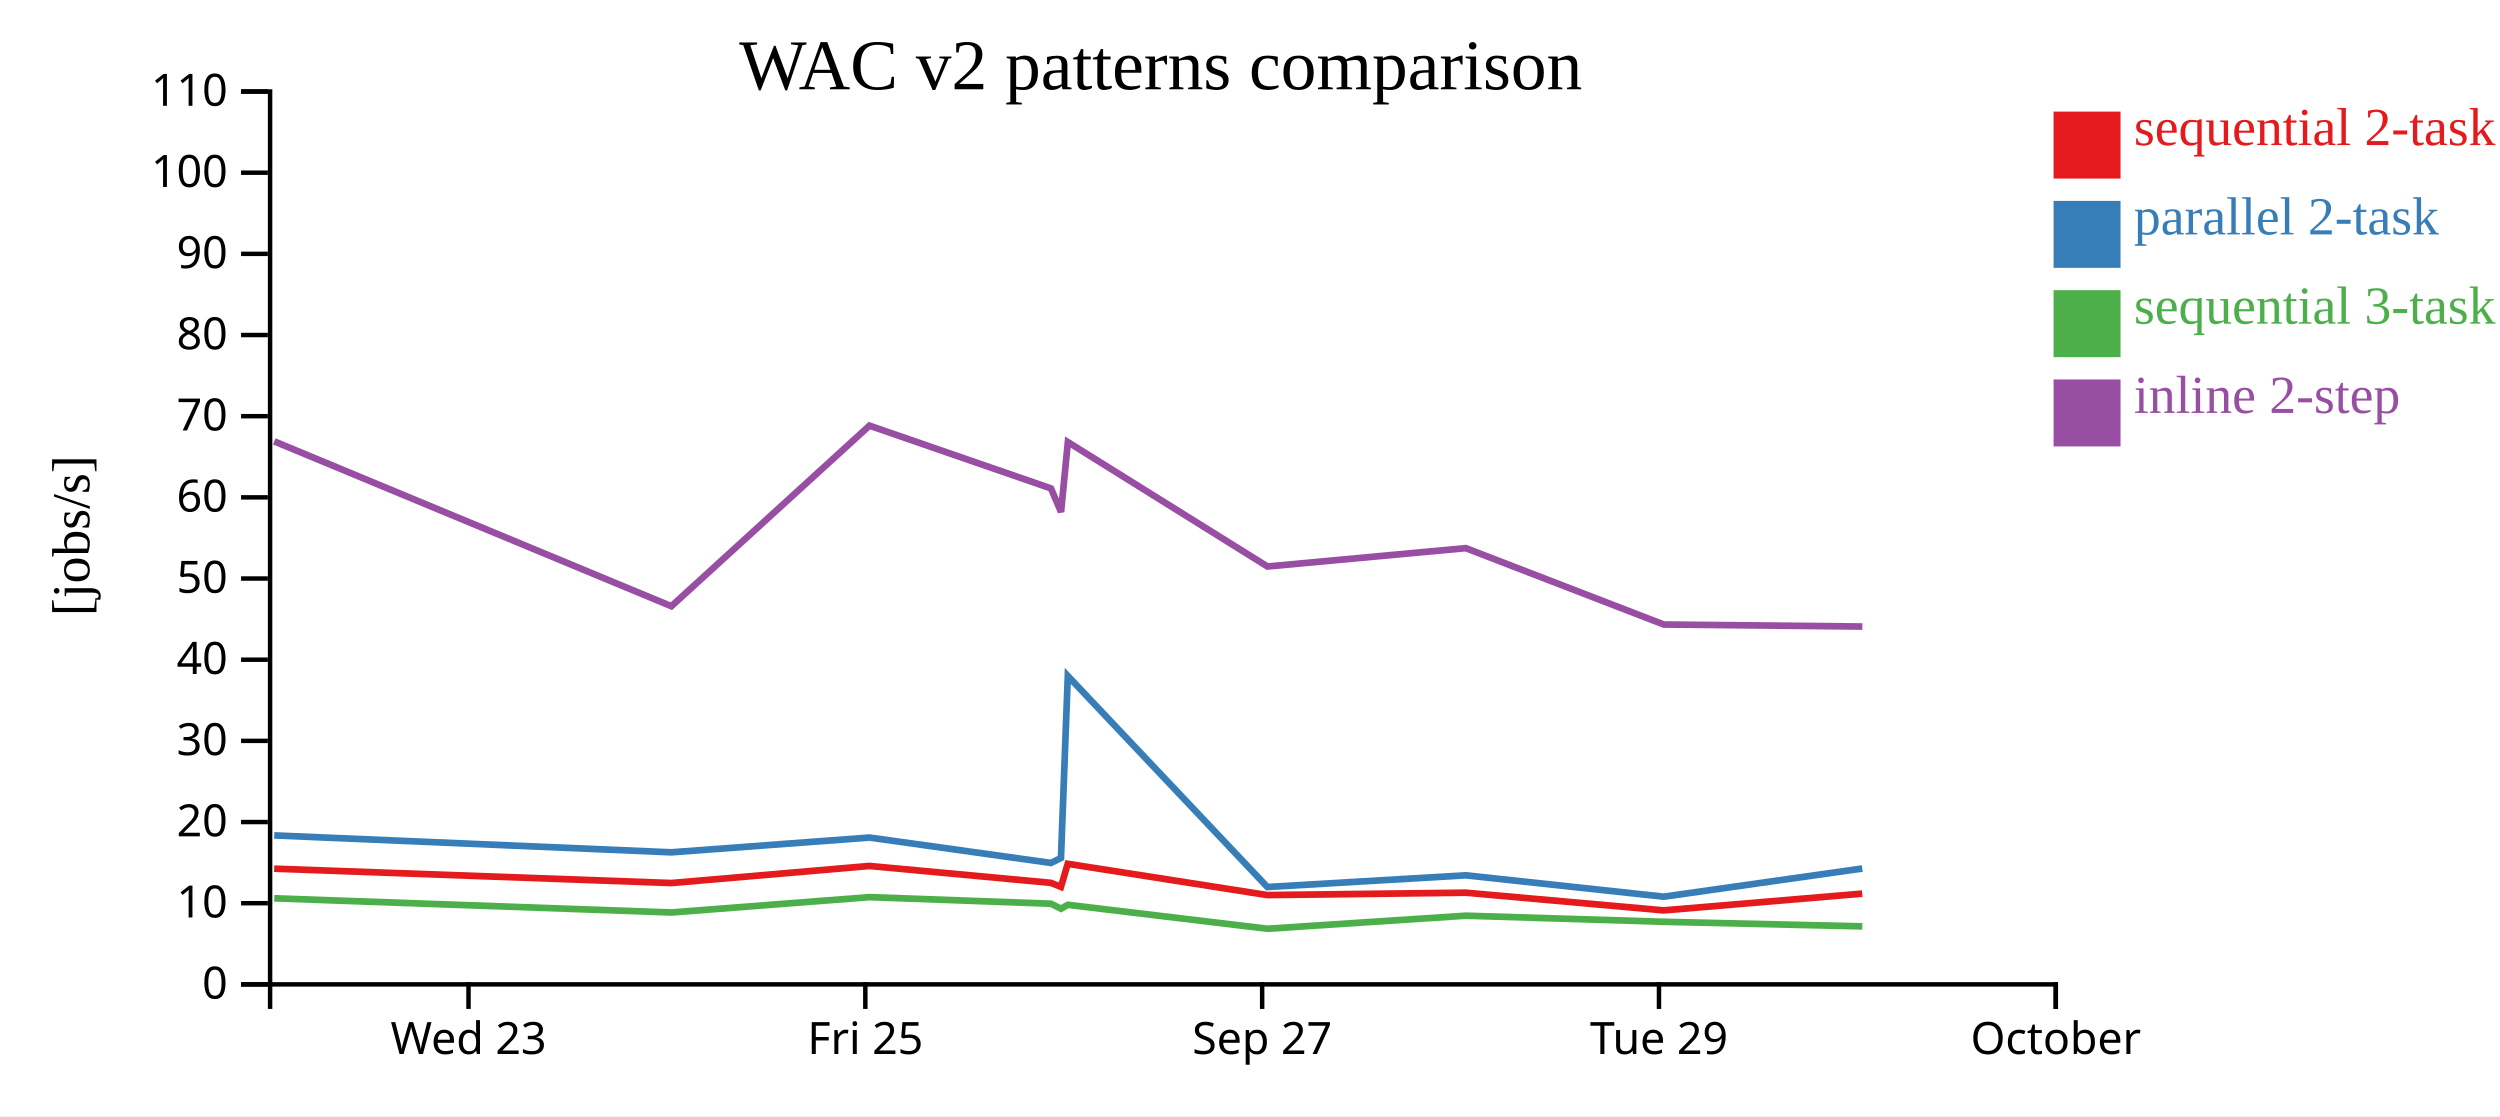
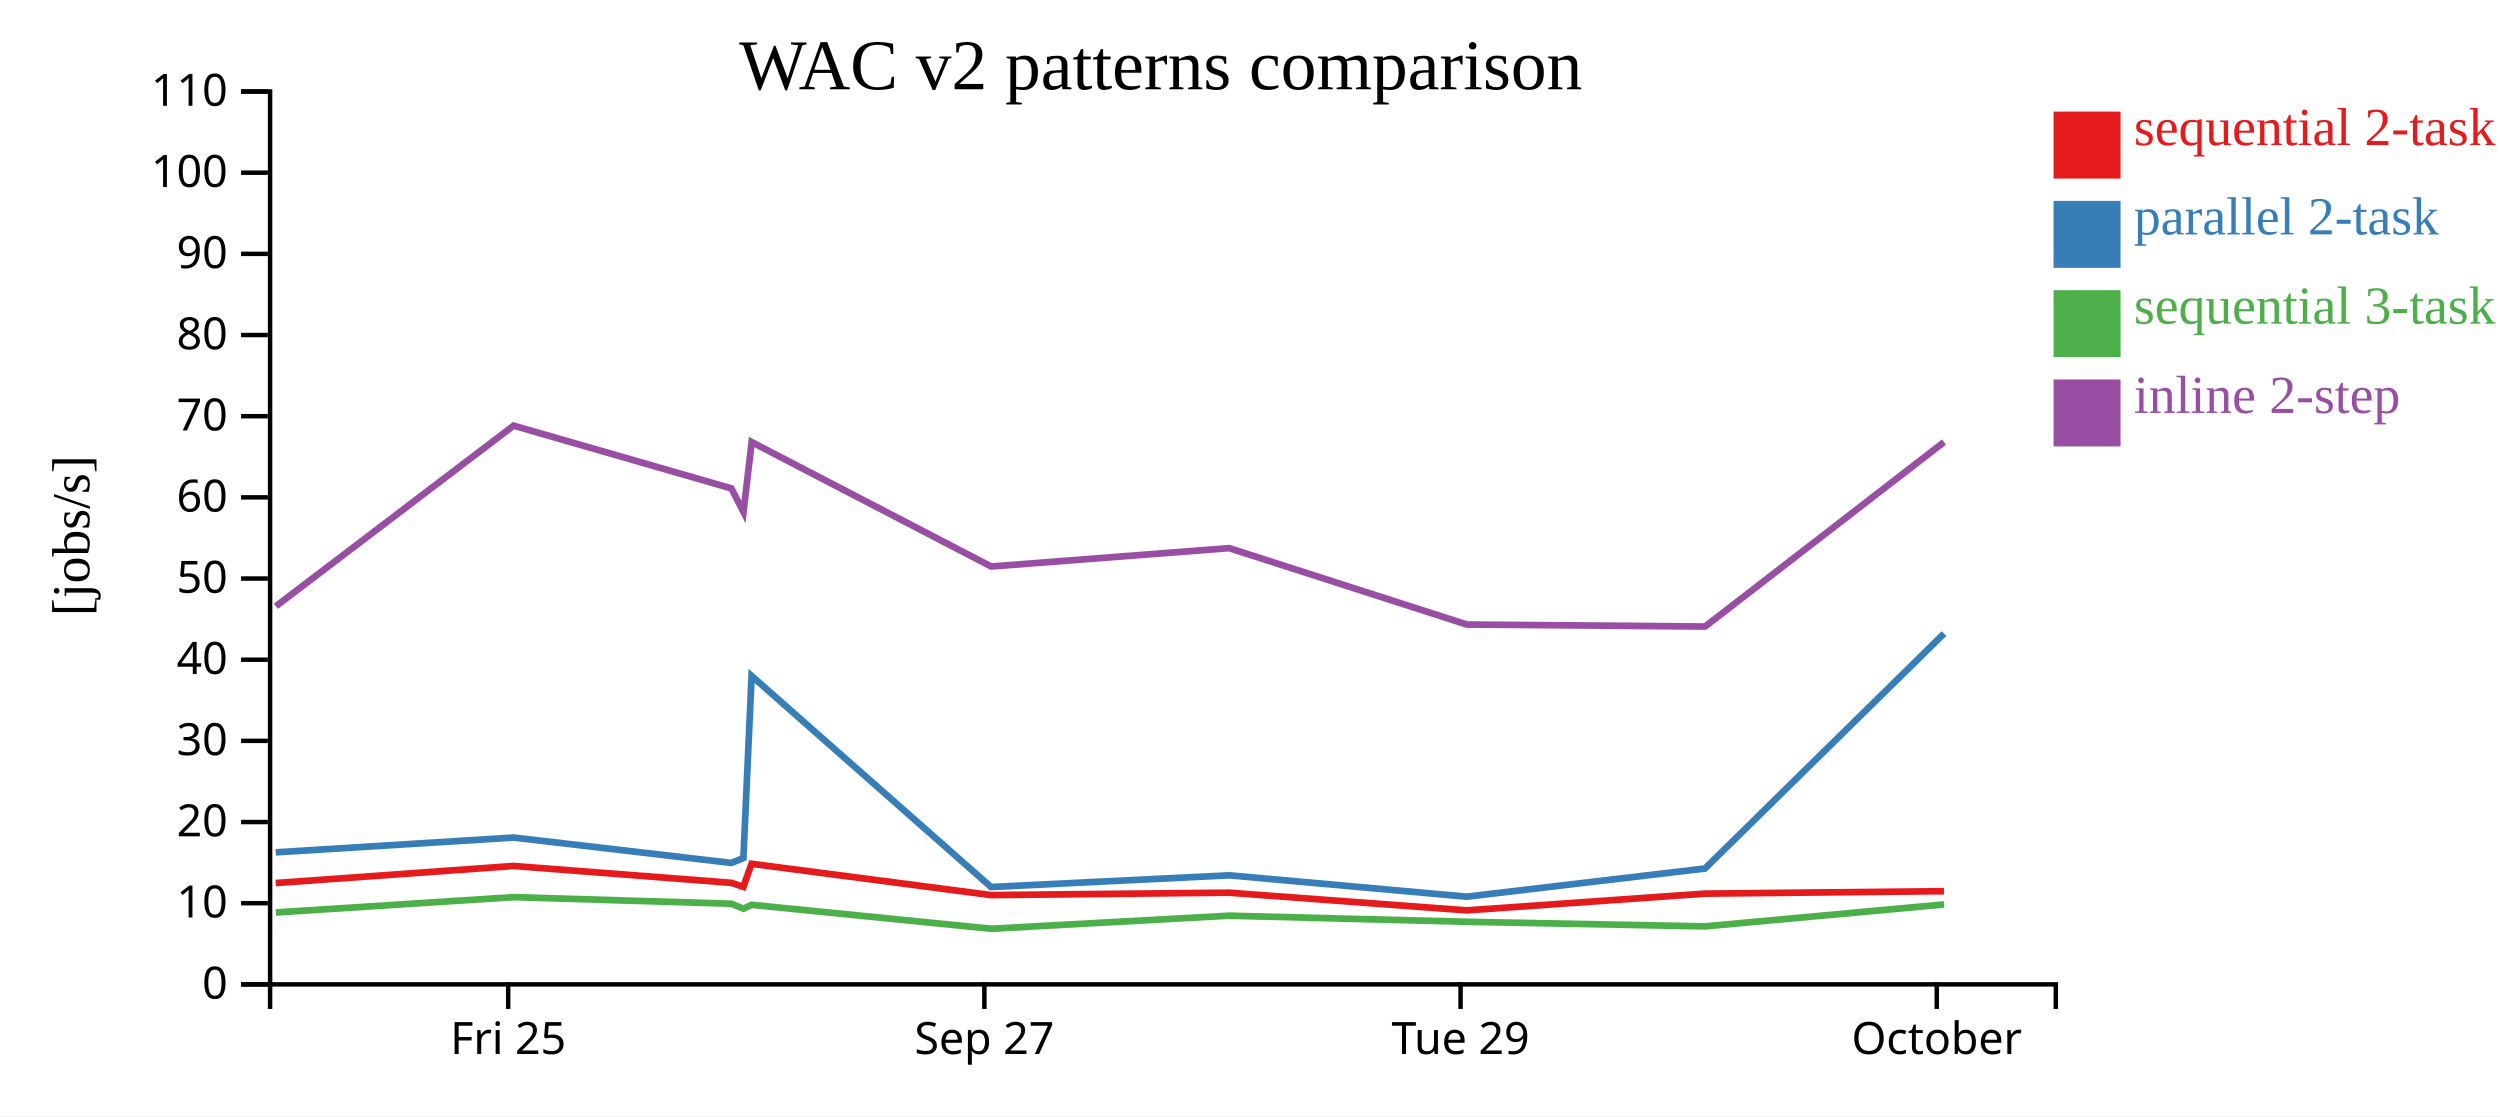
<svg xmlns="http://www.w3.org/2000/svg" width="560" height="250">
  <rect width="100%" height="100%" fill="white" />
  <g transform="translate(60,20)">
    <g transform="translate(0,200)" fill="none" font-size="10" font-family="sans-serif" text-anchor="middle">
      <path class="domain" stroke="currentColor" d="M0.5,6V0.5H400.5V6" />
-       <g class="tick" opacity="1" transform="translate(44.94444,0)">
-         <line stroke="currentColor" y2="6" />
-         <text fill="currentColor" y="9" dy="0.71em">Wed 23</text>
-       </g>
-       <g class="tick" opacity="1" transform="translate(133.8333,0)">
+       <g class="tick" opacity="1" transform="translate(53.83333,0)">
        <line stroke="currentColor" y2="6" />
        <text fill="currentColor" y="9" dy="0.71em">Fri 25</text>
      </g>
-       <g class="tick" opacity="1" transform="translate(222.7222,0)">
+       <g class="tick" opacity="1" transform="translate(160.5,0)">
        <line stroke="currentColor" y2="6" />
        <text fill="currentColor" y="9" dy="0.71em">Sep 27</text>
      </g>
-       <g class="tick" opacity="1" transform="translate(311.6111,0)">
+       <g class="tick" opacity="1" transform="translate(267.1667,0)">
        <line stroke="currentColor" y2="6" />
        <text fill="currentColor" y="9" dy="0.71em">Tue 29</text>
      </g>
-       <g class="tick" opacity="1" transform="translate(400.5,0)">
+       <g class="tick" opacity="1" transform="translate(373.8333,0)">
        <line stroke="currentColor" y2="6" />
        <text fill="currentColor" y="9" dy="0.71em">October</text>
      </g>
    </g>
    <g fill="none" font-size="10" font-family="sans-serif" text-anchor="end">
      <path class="domain" stroke="currentColor" d="M-6,200.5H0.5V0.5H-6" />
      <g class="tick" opacity="1" transform="translate(0,200.5)">
        <line stroke="currentColor" x2="-6" />
        <text fill="currentColor" x="-9" dy="0.32em">0</text>
      </g>
      <g class="tick" opacity="1" transform="translate(0,182.3182)">
        <line stroke="currentColor" x2="-6" />
        <text fill="currentColor" x="-9" dy="0.32em">10</text>
      </g>
      <g class="tick" opacity="1" transform="translate(0,164.1364)">
        <line stroke="currentColor" x2="-6" />
        <text fill="currentColor" x="-9" dy="0.32em">20</text>
      </g>
      <g class="tick" opacity="1" transform="translate(0,145.9545)">
        <line stroke="currentColor" x2="-6" />
        <text fill="currentColor" x="-9" dy="0.32em">30</text>
      </g>
      <g class="tick" opacity="1" transform="translate(0,127.7727)">
        <line stroke="currentColor" x2="-6" />
        <text fill="currentColor" x="-9" dy="0.32em">40</text>
      </g>
      <g class="tick" opacity="1" transform="translate(0,109.5909)">
        <line stroke="currentColor" x2="-6" />
        <text fill="currentColor" x="-9" dy="0.32em">50</text>
      </g>
      <g class="tick" opacity="1" transform="translate(0,91.40909)">
        <line stroke="currentColor" x2="-6" />
        <text fill="currentColor" x="-9" dy="0.32em">60</text>
      </g>
      <g class="tick" opacity="1" transform="translate(0,73.22727)">
        <line stroke="currentColor" x2="-6" />
        <text fill="currentColor" x="-9" dy="0.32em">70</text>
      </g>
      <g class="tick" opacity="1" transform="translate(0,55.04545)">
        <line stroke="currentColor" x2="-6" />
        <text fill="currentColor" x="-9" dy="0.32em">80</text>
      </g>
      <g class="tick" opacity="1" transform="translate(0,36.86364)">
        <line stroke="currentColor" x2="-6" />
        <text fill="currentColor" x="-9" dy="0.32em">90</text>
      </g>
      <g class="tick" opacity="1" transform="translate(0,18.68182)">
        <line stroke="currentColor" x2="-6" />
        <text fill="currentColor" x="-9" dy="0.32em">100</text>
      </g>
      <g class="tick" opacity="1" transform="translate(0,0.5)">
        <line stroke="currentColor" x2="-6" />
        <text fill="currentColor" x="-9" dy="0.32em">110</text>
      </g>
    </g>
    <text text-anchor="middle" style="font-size: 12px" transform="rotate(-90)" y="-40" x="-100">[jobs/s]</text>
    <text text-anchor="middle" style="font-size: 16px" y="0" x="200">WAC v2 patterns comparison</text>
-     <path class="line" fill="none" stroke="#e41a1c" stroke-width="1.5" d="M1.419,174.585L90.357,177.8L134.741,173.975L175.39,177.758L177.648,178.658L179.178,173.496L223.87,180.497L268.295,179.96L312.643,183.925L357.139,180.174" />
-     <path class="line" fill="none" stroke="#377eb8" stroke-width="1.5" d="M1.427,167.129L90.366,170.922L134.749,167.611L175.399,173.3L177.657,172.191L179.187,131.41L223.882,178.691L268.306,176.07L312.656,180.859L357.149,174.547" />
-     <path class="line" fill="none" stroke="#4daf4a" stroke-width="1.5" d="M1.437,181.223L90.378,184.393L134.759,180.96L175.41,182.436L177.669,183.555L179.198,182.677L223.898,188.041L268.319,185.115L312.67,186.482L357.164,187.508" />
-     <path class="line" fill="none" stroke="#984ea3" stroke-width="1.5" d="M1.441,78.869L90.384,115.794L134.763,75.347L175.415,89.405L177.673,94.684L179.202,79.03L223.903,106.894L268.324,102.781L312.676,119.89L357.171,120.346" />
+     <path class="line" fill="none" stroke="#e41a1c" stroke-width="1.5" d="M1.762,177.8L55.022,173.975L103.802,177.758L106.511,178.658L108.347,173.496L161.978,180.497L215.288,179.96L268.505,183.925L321.9,180.174L375.442,179.623" />
+     <path class="line" fill="none" stroke="#377eb8" stroke-width="1.5" d="M1.772,170.922L55.032,167.611L103.813,173.3L106.521,172.191L108.357,131.41L161.992,178.691L215.3,176.07L268.52,180.859L321.912,174.547L375.452,121.926" />
+     <path class="line" fill="none" stroke="#4daf4a" stroke-width="1.5" d="M1.787,184.393L55.044,180.96L103.826,182.436L106.536,183.555L108.371,182.677L162.011,188.041L215.316,185.115L268.537,186.482L321.93,187.508L375.465,182.595" />
+     <path class="line" fill="none" stroke="#984ea3" stroke-width="1.5" d="M1.794,115.794L55.049,75.347L103.831,89.405L106.541,94.684L108.376,79.03L162.017,106.894L215.322,102.781L268.545,119.89L321.938,120.346L375.47,79.014" />
    <rect class="dot" x="400" y="5" width="15" height="15" style="fill: #e41a1c;" />
    <rect class="dot" x="400" y="25" width="15" height="15" style="fill: #377eb8;" />
    <rect class="dot" x="400" y="45" width="15" height="15" style="fill: #4daf4a;" />
    <rect class="dot" x="400" y="65" width="15" height="15" style="fill: #984ea3;" />
    <text class="label" x="418" y="12.5" style="fill: #e41a1c; alignment-baseline: middle;" text-anchor="left">sequential 2-task</text>
    <text class="label" x="418" y="32.5" style="fill: #377eb8; alignment-baseline: middle;" text-anchor="left">parallel 2-task</text>
    <text class="label" x="418" y="52.5" style="fill: #4daf4a; alignment-baseline: middle;" text-anchor="left">sequential 3-task</text>
    <text class="label" x="418" y="72.5" style="fill: #984ea3; alignment-baseline: middle;" text-anchor="left">inline 2-step</text>
  </g>
</svg>
